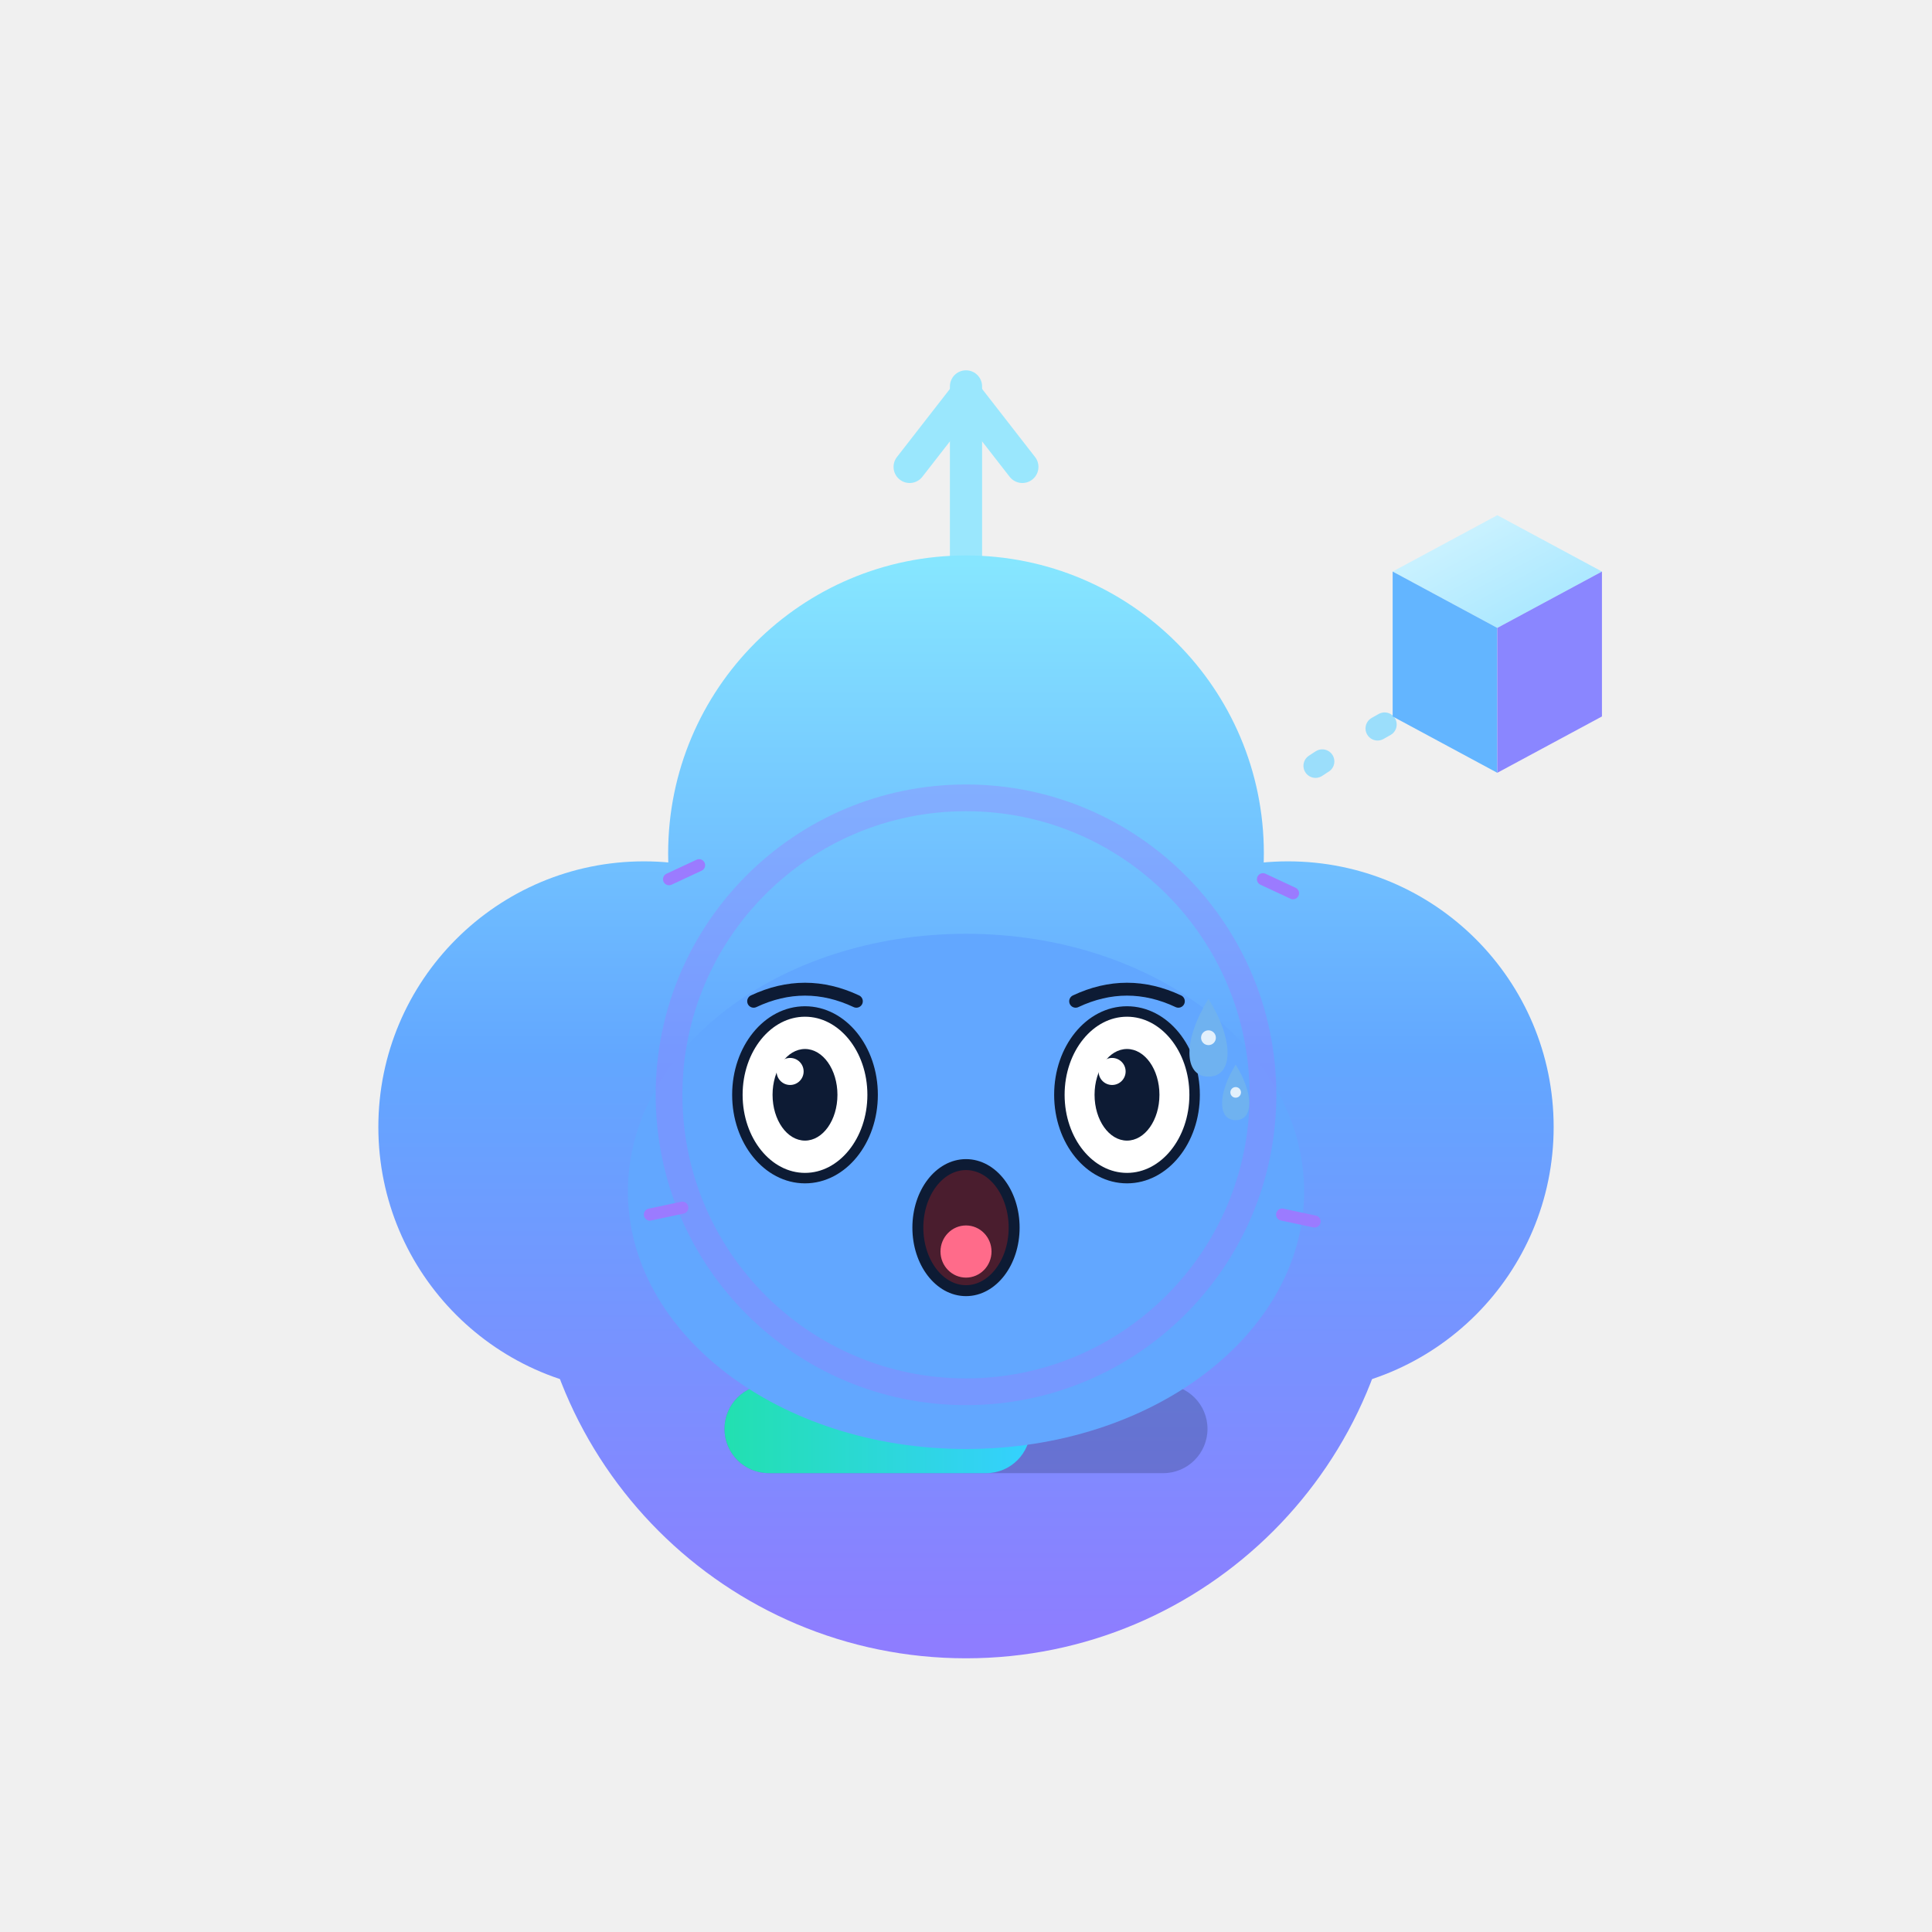
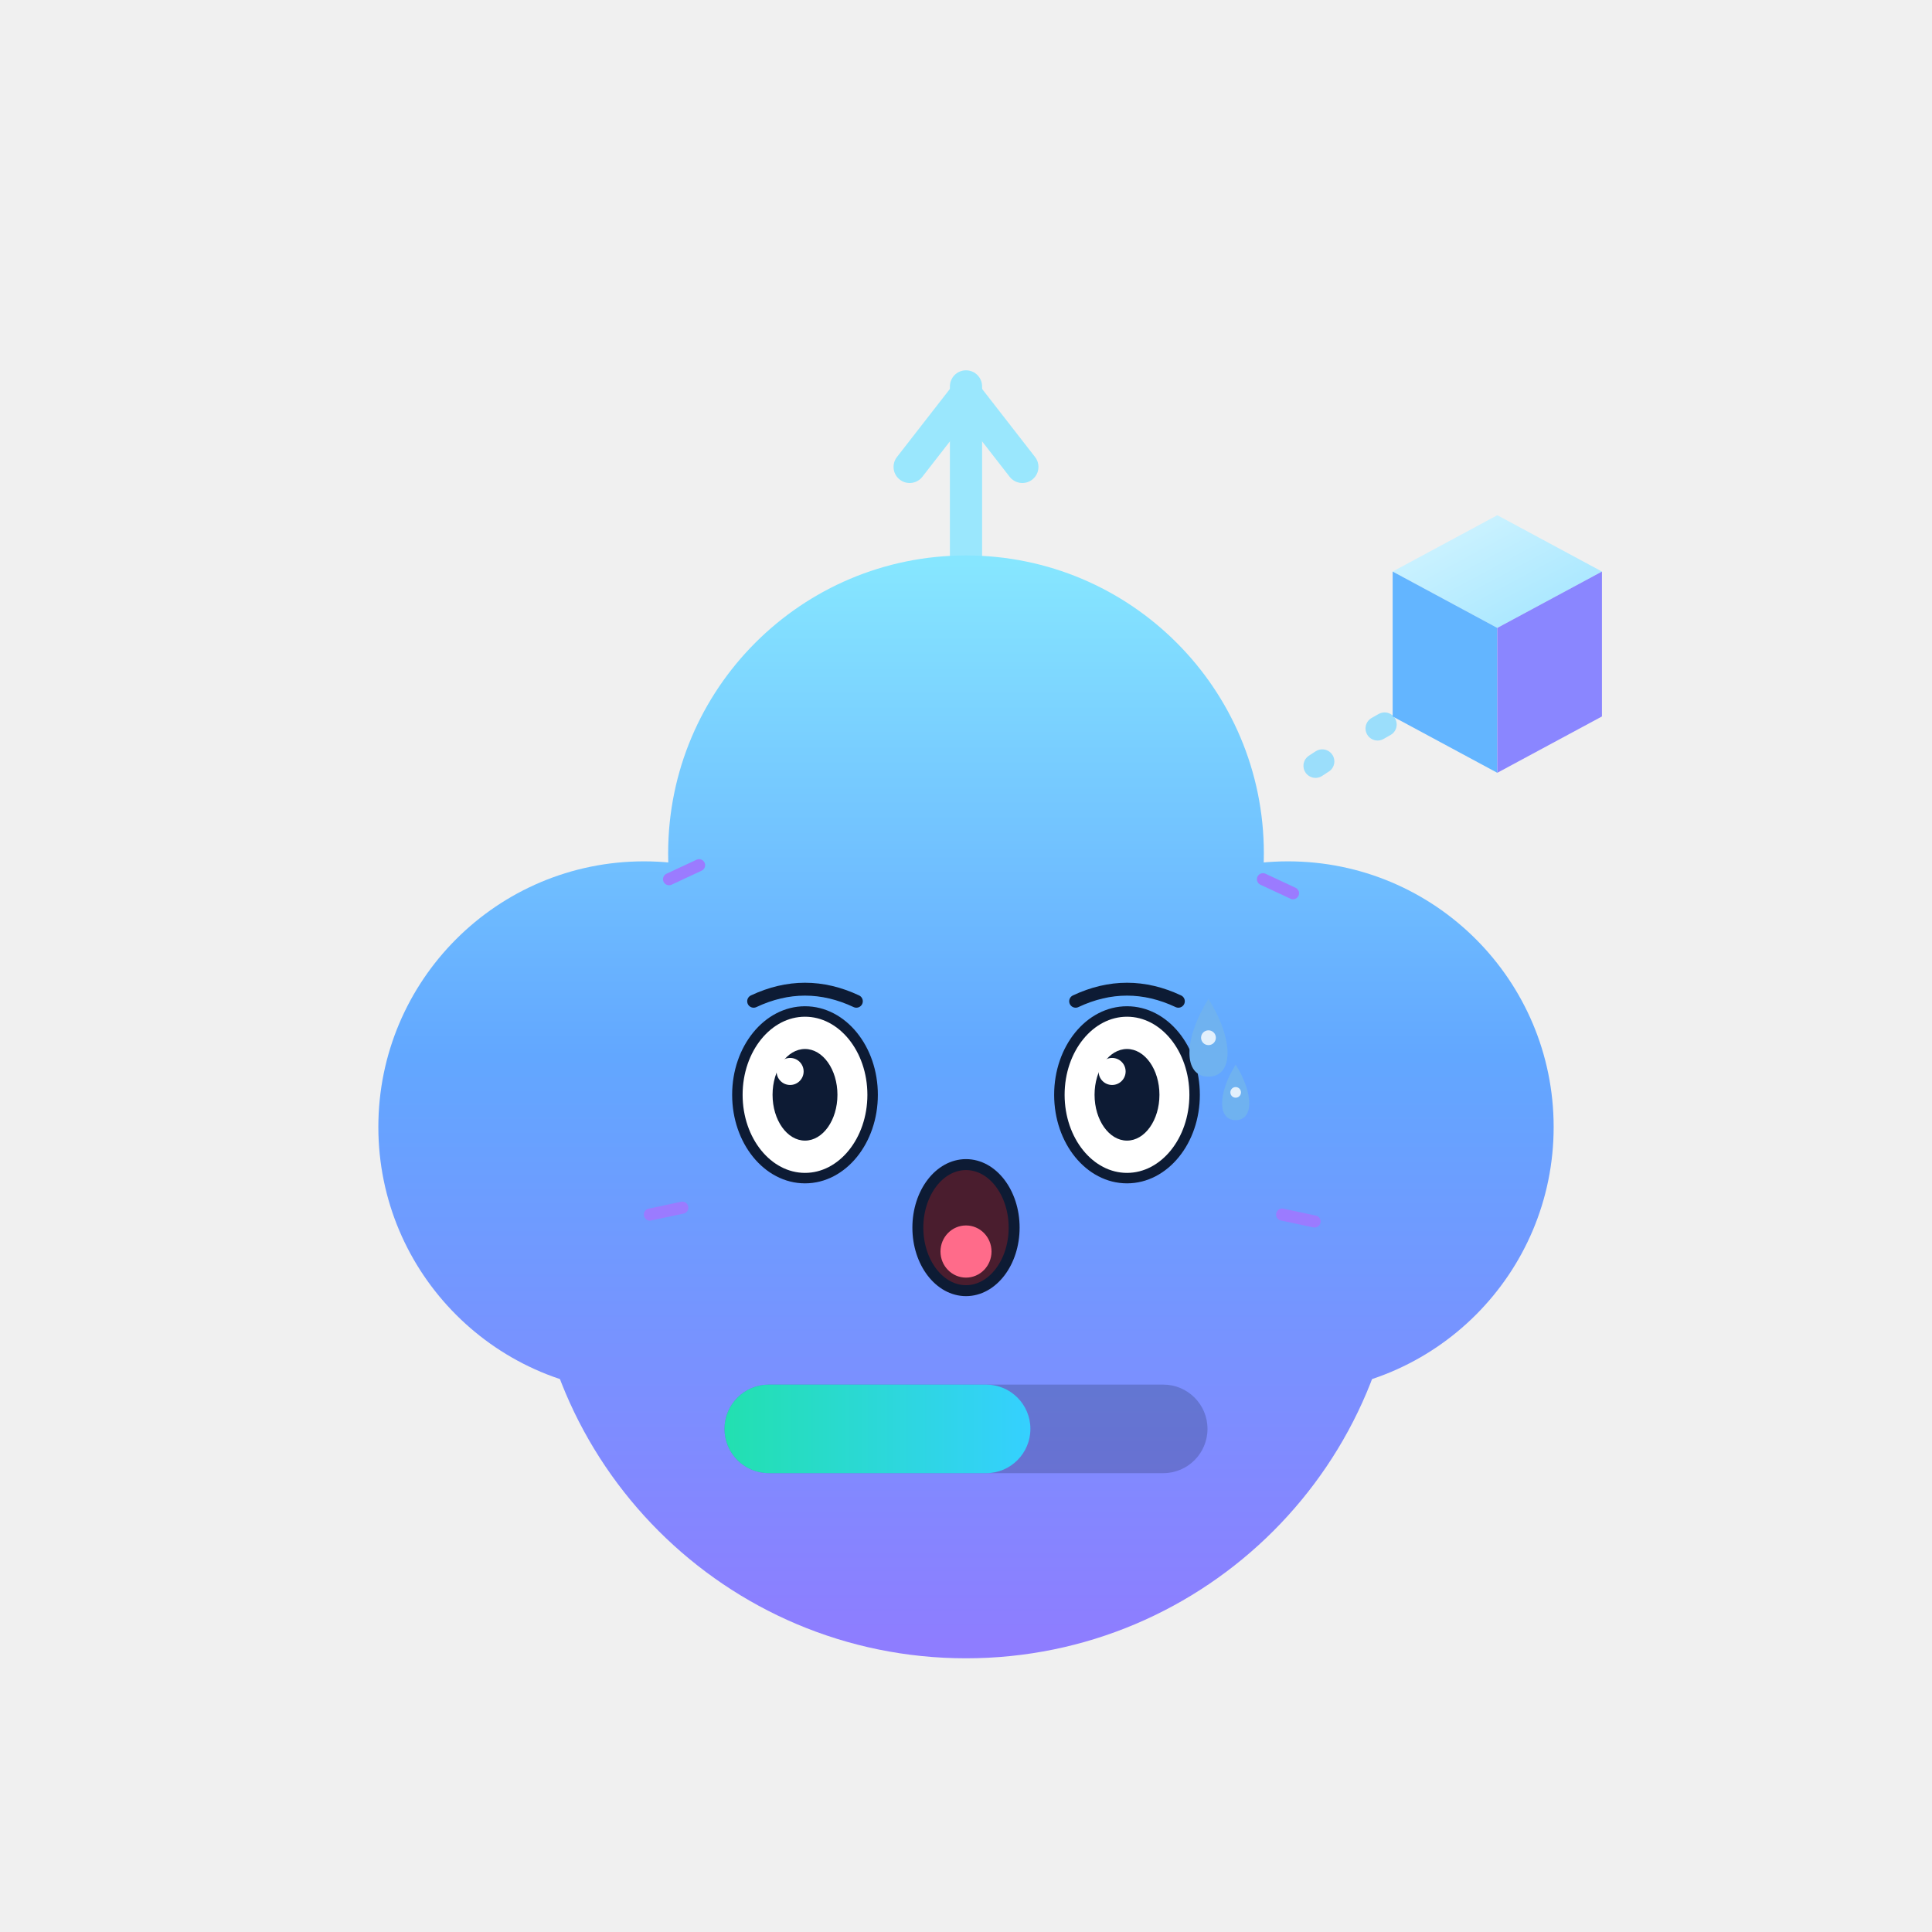
<svg xmlns="http://www.w3.org/2000/svg" viewBox="0 0 240 240" width="88" height="88" role="img" aria-label="以太兽 · 惊恐 Terrified">
  <style>
.ex-motion { animation: ex-tremble 0.18s ease-in-out infinite; transform-box: fill-box; transform-origin: 50% 50%; }
.ex-anim-tear { animation: ex-tear 1.8s ease-in infinite; transform-box: fill-box; transform-origin: center; }
.ex-anim-sweat { animation: ex-tear 1.5s ease-in infinite; transform-box: fill-box; transform-origin: center; }
.ex-anim-heart { animation: ex-heart 2.2s ease-out infinite; transform-box: fill-box; transform-origin: center; }
.ex-anim-spark { animation: ex-spark 1.9s ease-in-out infinite; transform-box: fill-box; transform-origin: center; }
.ex-anim-rain { animation: ex-rain 1.4s linear infinite; transform-box: fill-box; transform-origin: center; }
.ex-anim-confetti { animation: ex-confetti 2.4s linear infinite; transform-box: fill-box; transform-origin: center; }
.ex-anim-pulse { animation: ex-pulse 1.6s ease-in-out infinite; transform-box: fill-box; transform-origin: center; }
.ex-anim-knock { animation: ex-knock 0.55s ease-in-out infinite; transform-box: fill-box; transform-origin: center; }
.ex-anim-knockline { animation: ex-knockline 0.55s ease-out infinite; transform-box: fill-box; transform-origin: center; }
.ex-anim-palm { animation: ex-palm 0.9s ease-in-out infinite; transform-box: fill-box; transform-origin: center; }
.ex-anim-steam { animation: ex-steam 1.8s ease-out infinite; transform-box: fill-box; transform-origin: center; }
.ex-anim-shock { animation: ex-shock 0.5s ease-in-out infinite; transform-box: fill-box; transform-origin: center; }
.ex-anim-please { animation: ex-please 1.4s ease-in-out infinite; transform-box: fill-box; transform-origin: center; }
.ex-anim-drift { animation: ex-drift 4.5s ease-in-out infinite; transform-box: fill-box; transform-origin: center; }
@keyframes ex-tremble { 0%,100% { transform: translate(0,0); } 25% { transform: translate(-2.4px,1.32px); } 50% { transform: translate(2.4px,-1.32px); } 75% { transform: translate(-1.92px,1.32px); } }
@keyframes ex-tear { 0% { transform: translateY(0); opacity: 0; } 18% { opacity: 1; } 100% { transform: translateY(8.25px); opacity: 0; } }
@keyframes ex-heart { 0% { transform: translateY(0) scale(.65); opacity: 0; } 20% { opacity: 1; } 100% { transform: translateY(-13.5px) scale(1.15); opacity: 0; } }
@keyframes ex-spark { 0%,100% { transform: scale(.6) rotate(0deg); opacity: .3; } 50% { transform: scale(1.15) rotate(25deg); opacity: 1; } }
@keyframes ex-rain { 0% { transform: translateY(0); opacity: 0; } 20% { opacity: 1; } 100% { transform: translateY(9px); opacity: 0; } }
@keyframes ex-confetti { 0% { transform: translateY(-4px) rotate(0deg); opacity: 1; } 100% { transform: translateY(14px) rotate(200deg); opacity: 0; } }
@keyframes ex-pulse { 0%,100% { transform: scale(1); opacity: .35; } 50% { transform: scale(1.18); opacity: .7; } }
@keyframes ex-knock { 0%,100% { transform: translateX(3.38px); } 35% { transform: translateX(0); } }
@keyframes ex-knockline { 0%,100% { transform: scaleX(.6); opacity: .35; } 35% { transform: scaleX(1); opacity: 1; } }
@keyframes ex-palm { 0%,100% { transform: translateY(0) rotate(0deg); } 50% { transform: translateY(-1px) rotate(-4deg); } }
@keyframes ex-steam { 0% { transform: translateY(0); opacity: .7; } 100% { transform: translateY(-7px); opacity: 0; } }
@keyframes ex-shock { 0%,100% { transform: scaleX(.7); opacity: .4; } 50% { transform: scaleX(1.25); opacity: 1; } }
@keyframes ex-please { 0%,100% { transform: translateY(0); } 50% { transform: translateY(-1.5px); } }
@keyframes ex-drift { 0%,100% { transform: translateY(0); } 50% { transform: translateY(-1.5px); } }
@media (prefers-reduced-motion: reduce) {
  .ex-motion, [class*="ex-anim-"] { animation: none !important; }
}
</style>
  <g class="ex-motion ex-terrified">
    <g class="ex-base">
      <defs>
        <linearGradient id="auBody" gradientUnits="userSpaceOnUse" x1="120" y1="70" x2="120" y2="206">
          <stop offset="0" stop-color="#86e6ff" />
          <stop offset="0.45" stop-color="#62a7ff" />
          <stop offset="1" stop-color="#8f7cff" />
        </linearGradient>
        <linearGradient id="auCubeTop" x1="0" y1="0" x2="1" y2="1">
          <stop offset="0" stop-color="#d7f6ff" />
          <stop offset="1" stop-color="#9fe4ff" />
        </linearGradient>
        <linearGradient id="auBar" x1="0" y1="0" x2="1" y2="0">
          <stop offset="0" stop-color="#22e0b0" />
          <stop offset="1" stop-color="#35d0ff" />
        </linearGradient>
      </defs>
      <g stroke="#8fe6ff" stroke-width="4" stroke-linecap="round" fill="none" opacity="0.88">
        <path d="M120 70 V48" />
        <path d="M113 58 L120 49 L127 58" stroke-linejoin="round" />
      </g>
      <g fill="url(#auBody)">
        <circle cx="120" cy="152" r="54" />
        <circle cx="80" cy="140" r="33" />
        <circle cx="160" cy="140" r="33" />
        <circle cx="120" cy="106" r="37" />
      </g>
-       <g fill="#0d1b34">
-         <ellipse cx="100" cy="136" rx="7.5" ry="9.5" />
-         <ellipse cx="140" cy="136" rx="7.5" ry="9.5" />
-       </g>
-       <g fill="#ffffff" opacity="0.92">
-         <circle cx="97" cy="131.5" r="2.6" />
-         <circle cx="137" cy="131.5" r="2.6" />
-       </g>
-       <path d="M111 153 q 9 9 18 0" fill="none" stroke="#0d1b34" stroke-width="3.4" stroke-linecap="round" />
      <rect x="90" y="172" width="60" height="11" rx="5.5" fill="#0d1b34" opacity="0.22" />
      <rect x="90" y="172" width="38" height="11" rx="5.5" fill="url(#auBar)">
    
  </rect>
      <path d="M172 90 q -9 5 -14 9" fill="none" stroke="#7fd8ff" stroke-width="3" stroke-linecap="round" stroke-dasharray="1 8" opacity="0.75" />
      <g>
        <path d="M186 64 L199 71 L186 78 L173 71 Z" fill="url(#auCubeTop)" />
        <path d="M173 71 L186 78 L186 96 L173 89 Z" fill="#63b5ff" />
        <path d="M186 78 L199 71 L199 89 L186 96 Z" fill="#8a86ff" />
      </g>
    </g>
    <g class="ex-face">
-       <ellipse cx="120" cy="148" rx="42" ry="32" fill="#62A7FF" />
      <path d="M 93.62,124.38 Q 100,121.38 106.38,124.38" fill="none" stroke="#0D1B34" stroke-width="1.6" stroke-linecap="round" />
      <path d="M 133.62,124.38 Q 140,121.38 146.38,124.38" fill="none" stroke="#0D1B34" stroke-width="1.6" stroke-linecap="round" />
      <ellipse cx="100" cy="136" rx="8.4" ry="10.35" fill="#FFFFFF" stroke="#0D1B34" stroke-width="1.3" />
      <ellipse cx="100" cy="136" rx="4.03" ry="5.69" fill="#0D1B34" />
      <circle cx="98.15" cy="133.1" r="1.68" fill="#FFFFFF" />
      <ellipse cx="140" cy="136" rx="8.4" ry="10.35" fill="#FFFFFF" stroke="#0D1B34" stroke-width="1.3" />
      <ellipse cx="140" cy="136" rx="4.03" ry="5.69" fill="#0D1B34" />
      <circle cx="138.15" cy="133.1" r="1.68" fill="#FFFFFF" />
      <ellipse cx="120" cy="152.5" rx="5.98" ry="7.83" fill="#4A1D2E" stroke="#0D1B34" stroke-width="1.36" />
      <ellipse cx="120" cy="155.47" rx="3.17" ry="3.24" fill="#FF6B8A" />
      <g transform="translate(0 0)">
        <path class="ex-anim-sweat" style="animation-delay:0.2s" d="M 150.12,124.08 C 153.28,129.12 153.28,133.74 150.12,133.74 C 146.97,133.74 146.97,129.12 150.12,124.08 Z" fill="#6FB2F0" />
        <circle cx="150.12" cy="128.91" r="0.92" fill="#FFFFFF" opacity=".8" />
      </g>
      <g transform="translate(0 0)">
        <path class="ex-anim-sweat" style="animation-delay:0.2s" d="M 153.5,132.25 C 155.75,135.85 155.75,139.15 153.5,139.15 C 151.25,139.15 151.25,135.85 153.5,132.25 Z" fill="#6FB2F0" />
        <circle cx="153.5" cy="135.7" r="0.66" fill="#FFFFFF" opacity=".8" />
      </g>
-       <circle class="ex-anim-pulse" cx="120" cy="136" r="36.89" fill="none" stroke="#9B7BFF" stroke-width="3.32" opacity=".35" />
      <g transform="translate(83.11 109.22) rotate(-25)">
        <path class="ex-anim-shock" style="animation-delay:0.0s" d="M 0 0 L 4.12 0" stroke="#9B7BFF" stroke-width="1.5" stroke-linecap="round" />
      </g>
      <g transform="translate(156.89 109.22) rotate(25)">
        <path class="ex-anim-shock" style="animation-delay:0.08s" d="M 0 0 L 4.12 0" stroke="#9B7BFF" stroke-width="1.5" stroke-linecap="round" />
      </g>
      <g transform="translate(80.73 150.88) rotate(-12)">
        <path class="ex-anim-shock" style="animation-delay:0.16s" d="M 0 0 L 4.12 0" stroke="#9B7BFF" stroke-width="1.5" stroke-linecap="round" />
      </g>
      <g transform="translate(159.27 150.88) rotate(12)">
        <path class="ex-anim-shock" style="animation-delay:0.24s" d="M 0 0 L 4.12 0" stroke="#9B7BFF" stroke-width="1.5" stroke-linecap="round" />
      </g>
    </g>
  </g>
</svg>
